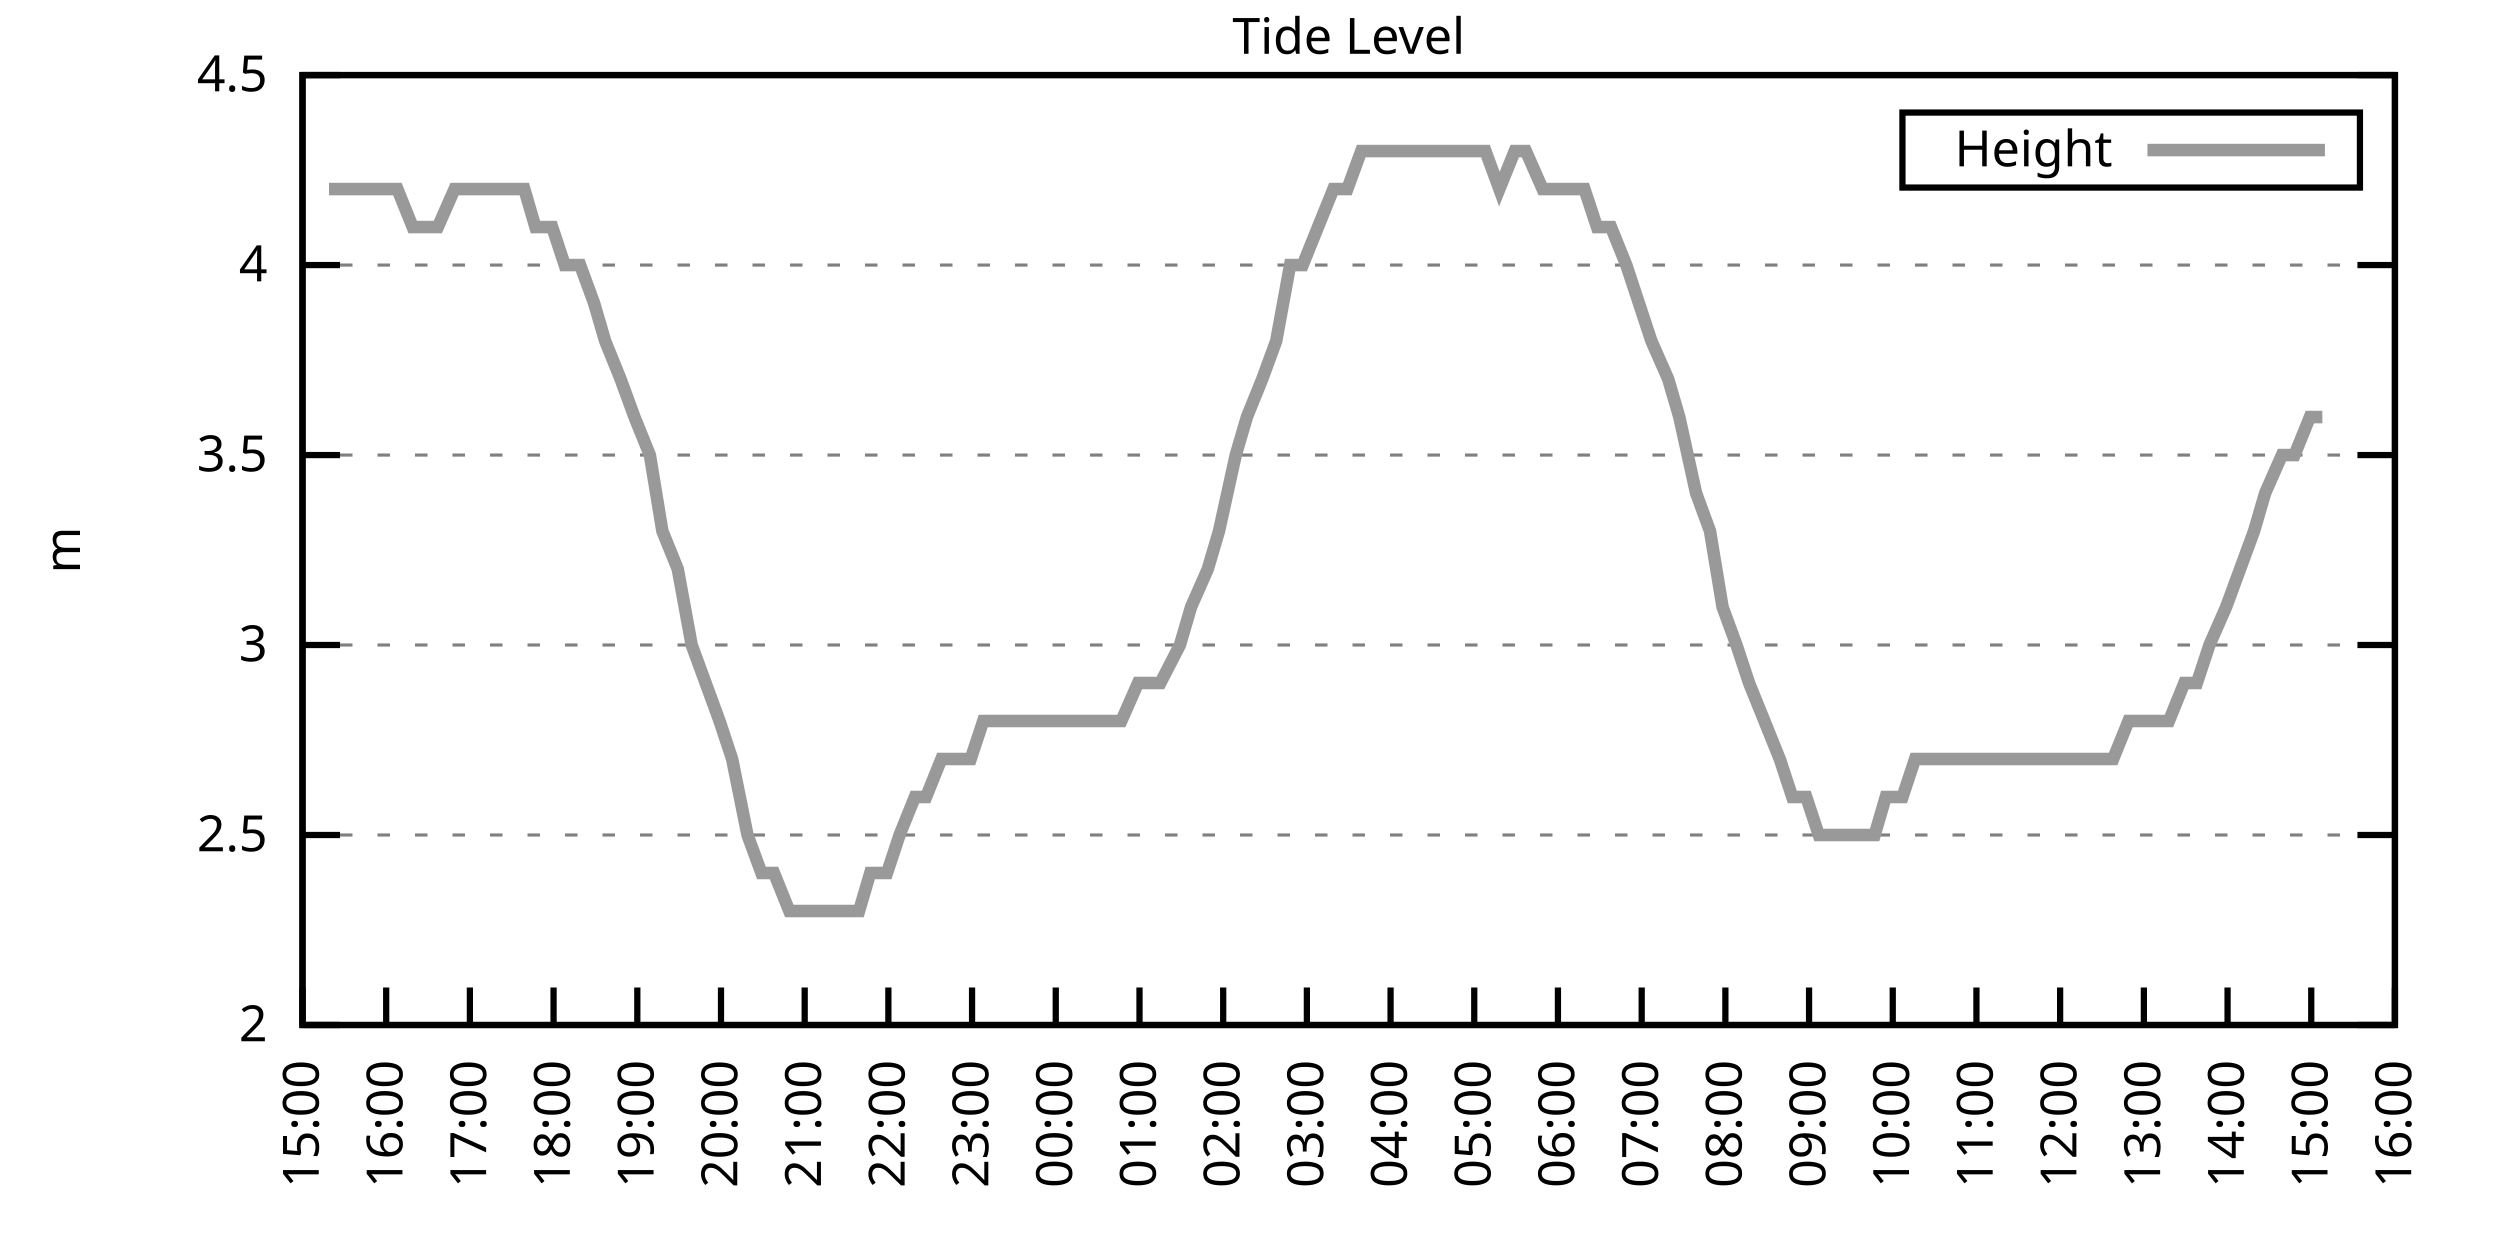
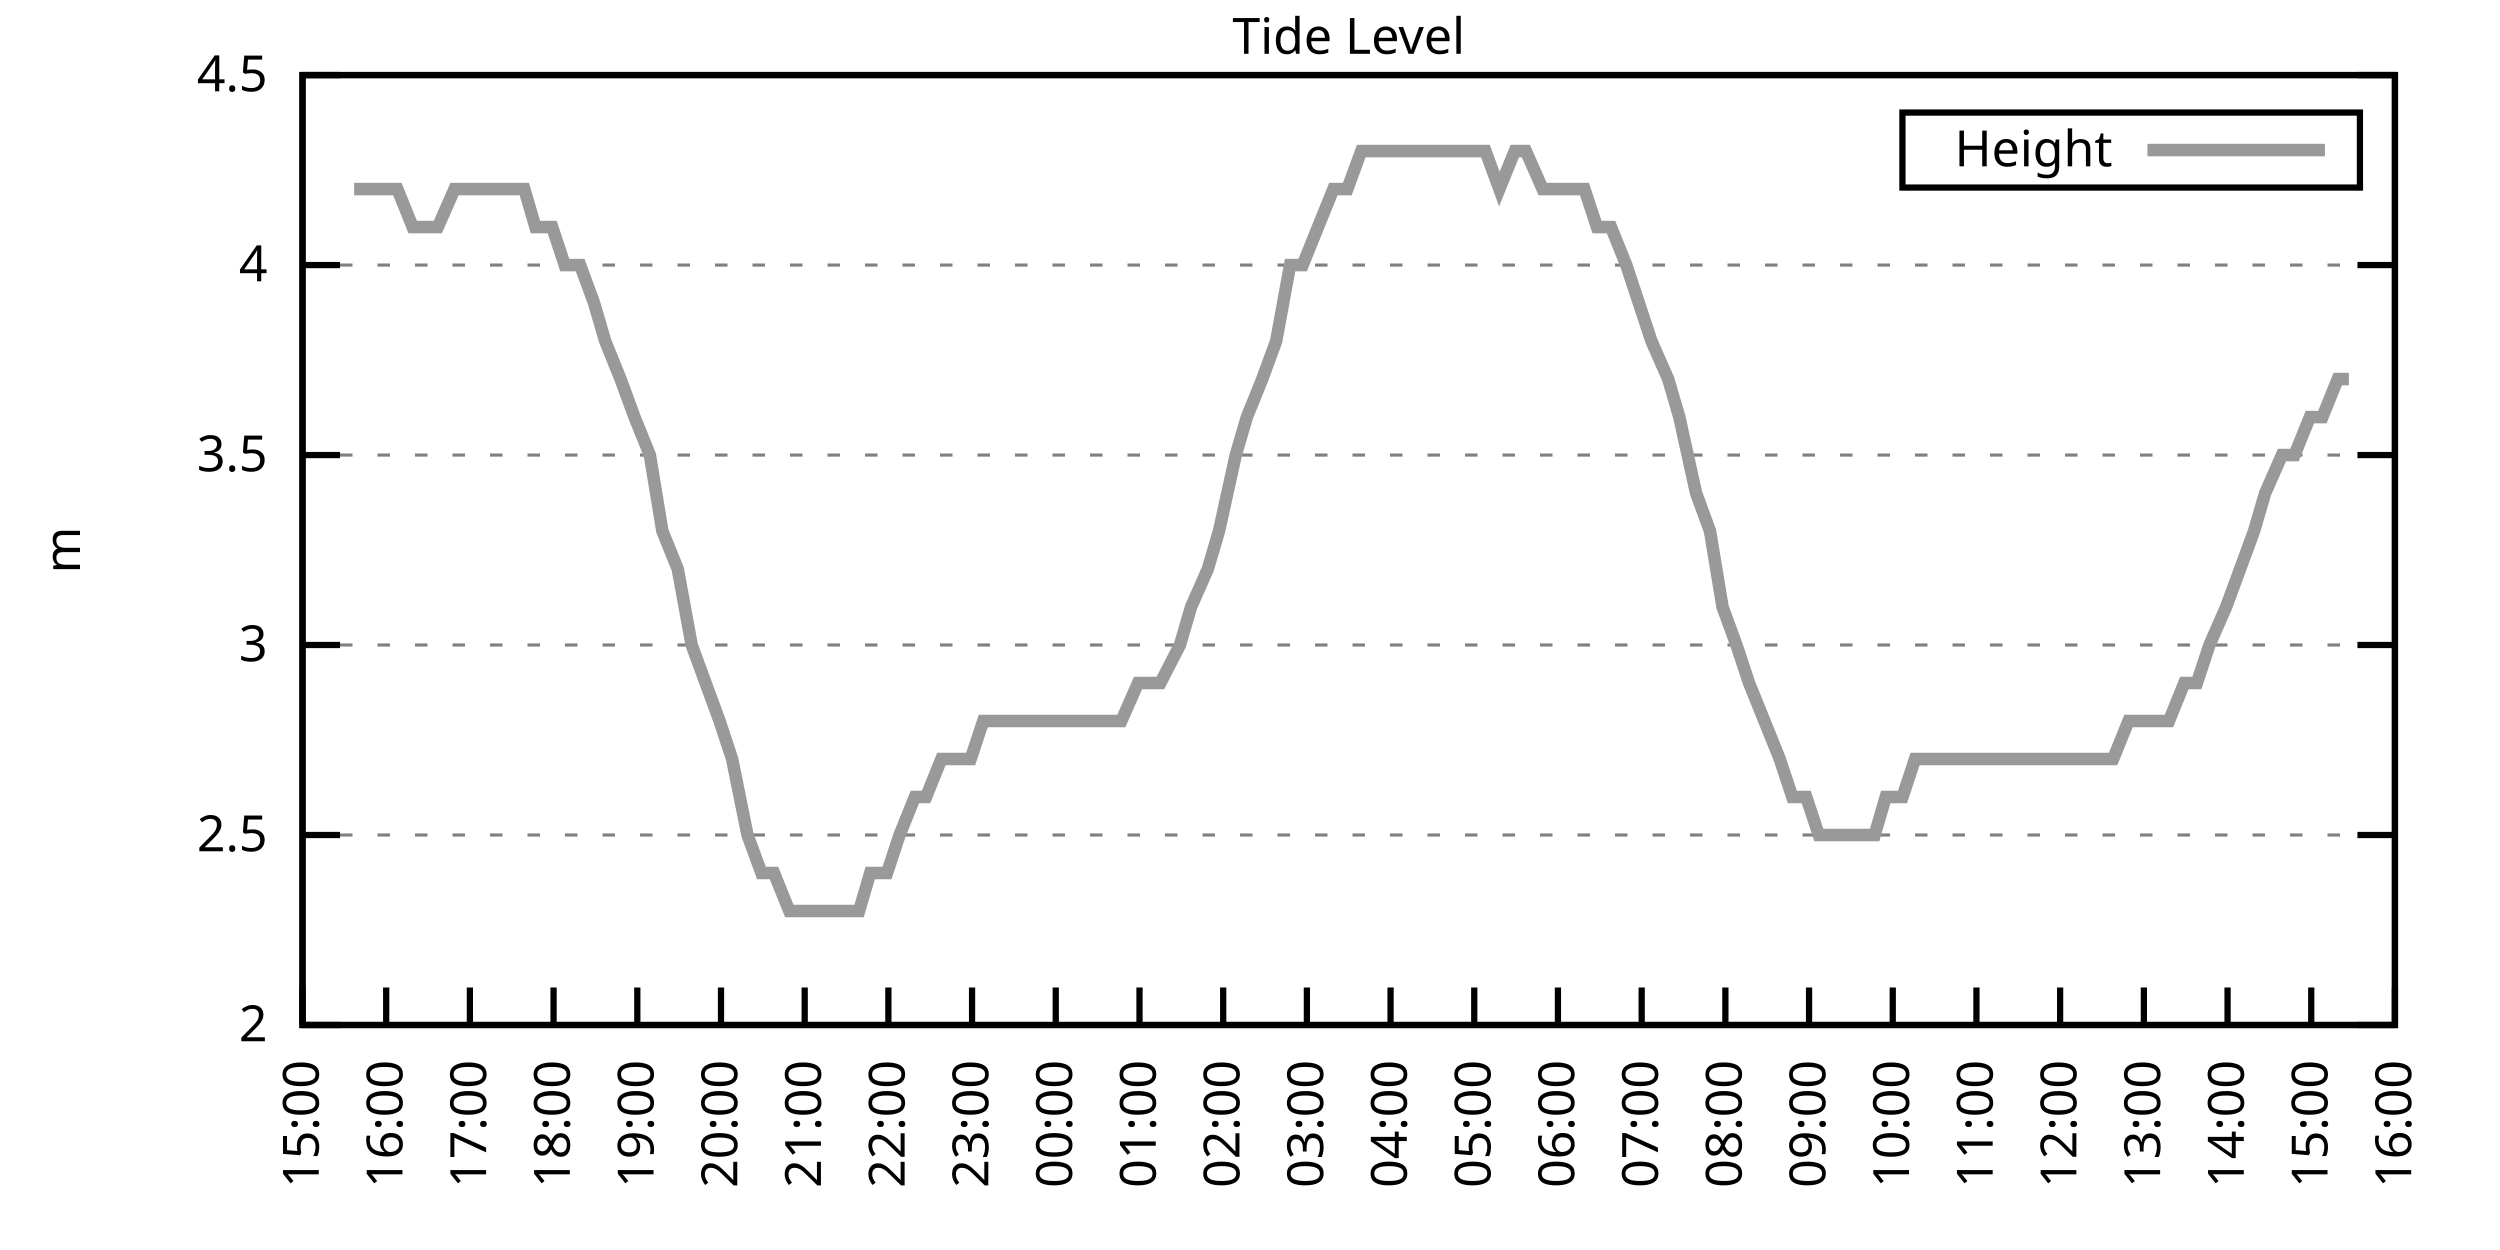
<svg xmlns="http://www.w3.org/2000/svg" xmlns:xlink="http://www.w3.org/1999/xlink" width="400" height="200" viewBox="0 0 400 200">
  <g id="gnuplot_canvas">
    <rect x="0" y="0" width="400" height="200" fill="none" />
    <defs>
      <circle id="gpDot" r="0.5" stroke-width="0.5" stroke="currentColor" />
      <path id="gpPt0" stroke-width="0.333" stroke="currentColor" d="M-1,0 h2 M0,-1 v2" />
      <path id="gpPt1" stroke-width="0.333" stroke="currentColor" d="M-1,-1 L1,1 M1,-1 L-1,1" />
      <path id="gpPt2" stroke-width="0.333" stroke="currentColor" d="M-1,0 L1,0 M0,-1 L0,1 M-1,-1 L1,1 M-1,1 L1,-1" />
      <rect id="gpPt3" stroke-width="0.333" stroke="currentColor" x="-1" y="-1" width="2" height="2" />
      <rect id="gpPt4" stroke-width="0.333" stroke="currentColor" fill="currentColor" x="-1" y="-1" width="2" height="2" />
      <circle id="gpPt5" stroke-width="0.333" stroke="currentColor" cx="0" cy="0" r="1" />
      <use xlink:href="#gpPt5" id="gpPt6" fill="currentColor" stroke="none" />
      <path id="gpPt7" stroke-width="0.333" stroke="currentColor" d="M0,-1.33 L-1.33,0.67 L1.33,0.67 z" />
      <use xlink:href="#gpPt7" id="gpPt8" fill="currentColor" stroke="none" />
      <use xlink:href="#gpPt7" id="gpPt9" stroke="currentColor" transform="rotate(180)" />
      <use xlink:href="#gpPt9" id="gpPt10" fill="currentColor" stroke="none" />
      <use xlink:href="#gpPt3" id="gpPt11" stroke="currentColor" transform="rotate(45)" />
      <use xlink:href="#gpPt11" id="gpPt12" fill="currentColor" stroke="none" />
      <path id="gpPt13" stroke-width="0.333" stroke="currentColor" d="M0,1.330 L1.265,0.411 L0.782,-1.067 L-0.782,-1.076 L-1.265,0.411 z" />
      <use xlink:href="#gpPt13" id="gpPt14" fill="currentColor" stroke="none" />
      <filter id="textbox" filterUnits="objectBoundingBox" x="0" y="0" height="1" width="1">
        <feFlood flood-color="white" flood-opacity="1" result="bgnd" />
        <feComposite in="SourceGraphic" in2="bgnd" operator="atop" />
      </filter>
      <filter id="greybox" filterUnits="objectBoundingBox" x="0" y="0" height="1" width="1">
        <feFlood flood-color="lightgrey" flood-opacity="1" result="grey" />
        <feComposite in="SourceGraphic" in2="grey" operator="atop" />
      </filter>
    </defs>
    <g fill="none" color="white" stroke="currentColor" stroke-width="1.00" stroke-linecap="butt" stroke-linejoin="miter">
</g>
    <g fill="none" color="black" stroke="currentColor" stroke-width="1.00" stroke-linecap="butt" stroke-linejoin="miter">
      <g stroke="none" shape-rendering="crispEdges">
        <polygon fill="rgb(255, 255, 255)" points="48.40,164.00 383.18,164.00 383.18,12.02 48.40,12.02 " />
      </g>
    </g>
    <g fill="none" color="black" stroke="currentColor" stroke-width="1.00" stroke-linecap="butt" stroke-linejoin="miter">
</g>
    <g fill="none" color="black" stroke="black" stroke-width="0.50" stroke-linecap="butt" stroke-linejoin="miter">
</g>
    <g fill="none" color="gray" stroke="currentColor" stroke-width="0.50" stroke-linecap="butt" stroke-linejoin="miter">
      <path stroke="gray" stroke-dasharray="2,4" class="gridline" d="M48.40,164.00 L383.19,164.00  " />
    </g>
    <g fill="none" color="gray" stroke="gray" stroke-width="1.00" stroke-linecap="butt" stroke-linejoin="miter">
</g>
    <g fill="none" color="black" stroke="currentColor" stroke-width="1.00" stroke-linecap="butt" stroke-linejoin="miter">
      <path stroke="black" d="M48.40,164.00 L54.40,164.00 M383.19,164.00 L377.19,164.00  " />
      <g transform="translate(42.80,166.60)" stroke="none" fill="black" font-family="Sans" font-size="8.00" text-anchor="end">
        <text>
          <tspan font-family="Sans"> 2</tspan>
        </text>
      </g>
    </g>
    <g fill="none" color="black" stroke="currentColor" stroke-width="1.00" stroke-linecap="butt" stroke-linejoin="miter">
</g>
    <g fill="none" color="black" stroke="black" stroke-width="0.50" stroke-linecap="butt" stroke-linejoin="miter">
</g>
    <g fill="none" color="gray" stroke="currentColor" stroke-width="0.50" stroke-linecap="butt" stroke-linejoin="miter">
      <path stroke="gray" stroke-dasharray="2,4" class="gridline" d="M48.40,133.60 L383.19,133.60  " />
    </g>
    <g fill="none" color="gray" stroke="gray" stroke-width="1.00" stroke-linecap="butt" stroke-linejoin="miter">
</g>
    <g fill="none" color="black" stroke="currentColor" stroke-width="1.00" stroke-linecap="butt" stroke-linejoin="miter">
      <path stroke="black" d="M48.40,133.60 L54.40,133.60 M383.19,133.60 L377.19,133.60  " />
      <g transform="translate(42.80,136.20)" stroke="none" fill="black" font-family="Sans" font-size="8.00" text-anchor="end">
        <text>
          <tspan font-family="Sans"> 2.5</tspan>
        </text>
      </g>
    </g>
    <g fill="none" color="black" stroke="currentColor" stroke-width="1.00" stroke-linecap="butt" stroke-linejoin="miter">
</g>
    <g fill="none" color="black" stroke="black" stroke-width="0.50" stroke-linecap="butt" stroke-linejoin="miter">
</g>
    <g fill="none" color="gray" stroke="currentColor" stroke-width="0.50" stroke-linecap="butt" stroke-linejoin="miter">
      <path stroke="gray" stroke-dasharray="2,4" class="gridline" d="M48.40,103.20 L383.19,103.20  " />
    </g>
    <g fill="none" color="gray" stroke="gray" stroke-width="1.00" stroke-linecap="butt" stroke-linejoin="miter">
</g>
    <g fill="none" color="black" stroke="currentColor" stroke-width="1.00" stroke-linecap="butt" stroke-linejoin="miter">
      <path stroke="black" d="M48.40,103.20 L54.40,103.20 M383.19,103.20 L377.19,103.20  " />
      <g transform="translate(42.80,105.80)" stroke="none" fill="black" font-family="Sans" font-size="8.00" text-anchor="end">
        <text>
          <tspan font-family="Sans"> 3</tspan>
        </text>
      </g>
    </g>
    <g fill="none" color="black" stroke="currentColor" stroke-width="1.00" stroke-linecap="butt" stroke-linejoin="miter">
</g>
    <g fill="none" color="black" stroke="black" stroke-width="0.50" stroke-linecap="butt" stroke-linejoin="miter">
</g>
    <g fill="none" color="gray" stroke="currentColor" stroke-width="0.50" stroke-linecap="butt" stroke-linejoin="miter">
      <path stroke="gray" stroke-dasharray="2,4" class="gridline" d="M48.40,72.81 L383.19,72.81  " />
    </g>
    <g fill="none" color="gray" stroke="gray" stroke-width="1.00" stroke-linecap="butt" stroke-linejoin="miter">
</g>
    <g fill="none" color="black" stroke="currentColor" stroke-width="1.00" stroke-linecap="butt" stroke-linejoin="miter">
      <path stroke="black" d="M48.40,72.81 L54.40,72.81 M383.19,72.81 L377.19,72.81  " />
      <g transform="translate(42.80,75.41)" stroke="none" fill="black" font-family="Sans" font-size="8.00" text-anchor="end">
        <text>
          <tspan font-family="Sans"> 3.5</tspan>
        </text>
      </g>
    </g>
    <g fill="none" color="black" stroke="currentColor" stroke-width="1.00" stroke-linecap="butt" stroke-linejoin="miter">
</g>
    <g fill="none" color="black" stroke="black" stroke-width="0.50" stroke-linecap="butt" stroke-linejoin="miter">
</g>
    <g fill="none" color="gray" stroke="currentColor" stroke-width="0.50" stroke-linecap="butt" stroke-linejoin="miter">
      <path stroke="gray" stroke-dasharray="2,4" class="gridline" d="M48.40,42.41 L383.19,42.41  " />
    </g>
    <g fill="none" color="gray" stroke="gray" stroke-width="1.00" stroke-linecap="butt" stroke-linejoin="miter">
</g>
    <g fill="none" color="black" stroke="currentColor" stroke-width="1.00" stroke-linecap="butt" stroke-linejoin="miter">
      <path stroke="black" d="M48.40,42.41 L54.40,42.41 M383.19,42.41 L377.19,42.41  " />
      <g transform="translate(42.80,45.01)" stroke="none" fill="black" font-family="Sans" font-size="8.00" text-anchor="end">
        <text>
          <tspan font-family="Sans"> 4</tspan>
        </text>
      </g>
    </g>
    <g fill="none" color="black" stroke="currentColor" stroke-width="1.00" stroke-linecap="butt" stroke-linejoin="miter">
</g>
    <g fill="none" color="black" stroke="black" stroke-width="0.50" stroke-linecap="butt" stroke-linejoin="miter">
</g>
    <g fill="none" color="gray" stroke="currentColor" stroke-width="0.50" stroke-linecap="butt" stroke-linejoin="miter">
      <path stroke="gray" stroke-dasharray="2,4" class="gridline" d="M48.40,12.01 L383.19,12.01  " />
    </g>
    <g fill="none" color="gray" stroke="gray" stroke-width="1.00" stroke-linecap="butt" stroke-linejoin="miter">
</g>
    <g fill="none" color="black" stroke="currentColor" stroke-width="1.00" stroke-linecap="butt" stroke-linejoin="miter">
      <path stroke="black" d="M48.40,12.01 L54.40,12.01 M383.19,12.01 L377.19,12.01  " />
      <g transform="translate(42.80,14.61)" stroke="none" fill="black" font-family="Sans" font-size="8.00" text-anchor="end">
        <text>
          <tspan font-family="Sans"> 4.5</tspan>
        </text>
      </g>
    </g>
    <g fill="none" color="black" stroke="currentColor" stroke-width="1.00" stroke-linecap="butt" stroke-linejoin="miter">
      <path stroke="black" d="M48.40,164.00 L48.40,158.00  " />
      <g transform="translate(51.00,169.60) rotate(270.00)" stroke="none" fill="black" font-family="Sans" font-size="8.00" text-anchor="end">
        <text>
          <tspan font-family="Sans">15:00</tspan>
        </text>
      </g>
    </g>
    <g fill="none" color="black" stroke="currentColor" stroke-width="1.00" stroke-linecap="butt" stroke-linejoin="miter">
      <path stroke="black" d="M61.79,164.00 L61.79,158.00  " />
      <g transform="translate(64.39,169.60) rotate(270.00)" stroke="none" fill="black" font-family="Sans" font-size="8.00" text-anchor="end">
        <text>
          <tspan font-family="Sans">16:00</tspan>
        </text>
      </g>
    </g>
    <g fill="none" color="black" stroke="currentColor" stroke-width="1.00" stroke-linecap="butt" stroke-linejoin="miter">
      <path stroke="black" d="M75.18,164.00 L75.18,158.00  " />
      <g transform="translate(77.78,169.60) rotate(270.00)" stroke="none" fill="black" font-family="Sans" font-size="8.00" text-anchor="end">
        <text>
          <tspan font-family="Sans">17:00</tspan>
        </text>
      </g>
    </g>
    <g fill="none" color="black" stroke="currentColor" stroke-width="1.00" stroke-linecap="butt" stroke-linejoin="miter">
      <path stroke="black" d="M88.57,164.00 L88.57,158.00  " />
      <g transform="translate(91.17,169.60) rotate(270.00)" stroke="none" fill="black" font-family="Sans" font-size="8.00" text-anchor="end">
        <text>
          <tspan font-family="Sans">18:00</tspan>
        </text>
      </g>
    </g>
    <g fill="none" color="black" stroke="currentColor" stroke-width="1.00" stroke-linecap="butt" stroke-linejoin="miter">
      <path stroke="black" d="M101.97,164.00 L101.97,158.00  " />
      <g transform="translate(104.57,169.60) rotate(270.00)" stroke="none" fill="black" font-family="Sans" font-size="8.00" text-anchor="end">
        <text>
          <tspan font-family="Sans">19:00</tspan>
        </text>
      </g>
    </g>
    <g fill="none" color="black" stroke="currentColor" stroke-width="1.00" stroke-linecap="butt" stroke-linejoin="miter">
      <path stroke="black" d="M115.36,164.00 L115.36,158.00  " />
      <g transform="translate(117.96,169.60) rotate(270.00)" stroke="none" fill="black" font-family="Sans" font-size="8.00" text-anchor="end">
        <text>
          <tspan font-family="Sans">20:00</tspan>
        </text>
      </g>
    </g>
    <g fill="none" color="black" stroke="currentColor" stroke-width="1.00" stroke-linecap="butt" stroke-linejoin="miter">
      <path stroke="black" d="M128.75,164.00 L128.75,158.00  " />
      <g transform="translate(131.35,169.60) rotate(270.00)" stroke="none" fill="black" font-family="Sans" font-size="8.00" text-anchor="end">
        <text>
          <tspan font-family="Sans">21:00</tspan>
        </text>
      </g>
    </g>
    <g fill="none" color="black" stroke="currentColor" stroke-width="1.00" stroke-linecap="butt" stroke-linejoin="miter">
      <path stroke="black" d="M142.14,164.00 L142.14,158.00  " />
      <g transform="translate(144.74,169.60) rotate(270.00)" stroke="none" fill="black" font-family="Sans" font-size="8.00" text-anchor="end">
        <text>
          <tspan font-family="Sans">22:00</tspan>
        </text>
      </g>
    </g>
    <g fill="none" color="black" stroke="currentColor" stroke-width="1.00" stroke-linecap="butt" stroke-linejoin="miter">
      <path stroke="black" d="M155.53,164.00 L155.53,158.00  " />
      <g transform="translate(158.13,169.60) rotate(270.00)" stroke="none" fill="black" font-family="Sans" font-size="8.00" text-anchor="end">
        <text>
          <tspan font-family="Sans">23:00</tspan>
        </text>
      </g>
    </g>
    <g fill="none" color="black" stroke="currentColor" stroke-width="1.00" stroke-linecap="butt" stroke-linejoin="miter">
      <path stroke="black" d="M168.92,164.00 L168.92,158.00  " />
      <g transform="translate(171.52,169.60) rotate(270.00)" stroke="none" fill="black" font-family="Sans" font-size="8.00" text-anchor="end">
        <text>
          <tspan font-family="Sans">00:00</tspan>
        </text>
      </g>
    </g>
    <g fill="none" color="black" stroke="currentColor" stroke-width="1.00" stroke-linecap="butt" stroke-linejoin="miter">
      <path stroke="black" d="M182.32,164.00 L182.32,158.00  " />
      <g transform="translate(184.92,169.60) rotate(270.00)" stroke="none" fill="black" font-family="Sans" font-size="8.00" text-anchor="end">
        <text>
          <tspan font-family="Sans">01:00</tspan>
        </text>
      </g>
    </g>
    <g fill="none" color="black" stroke="currentColor" stroke-width="1.00" stroke-linecap="butt" stroke-linejoin="miter">
      <path stroke="black" d="M195.71,164.00 L195.71,158.00  " />
      <g transform="translate(198.31,169.60) rotate(270.00)" stroke="none" fill="black" font-family="Sans" font-size="8.00" text-anchor="end">
        <text>
          <tspan font-family="Sans">02:00</tspan>
        </text>
      </g>
    </g>
    <g fill="none" color="black" stroke="currentColor" stroke-width="1.00" stroke-linecap="butt" stroke-linejoin="miter">
      <path stroke="black" d="M209.10,164.00 L209.10,158.00  " />
      <g transform="translate(211.70,169.60) rotate(270.00)" stroke="none" fill="black" font-family="Sans" font-size="8.00" text-anchor="end">
        <text>
          <tspan font-family="Sans">03:00</tspan>
        </text>
      </g>
    </g>
    <g fill="none" color="black" stroke="currentColor" stroke-width="1.00" stroke-linecap="butt" stroke-linejoin="miter">
      <path stroke="black" d="M222.49,164.00 L222.49,158.00  " />
      <g transform="translate(225.09,169.60) rotate(270.00)" stroke="none" fill="black" font-family="Sans" font-size="8.00" text-anchor="end">
        <text>
          <tspan font-family="Sans">04:00</tspan>
        </text>
      </g>
    </g>
    <g fill="none" color="black" stroke="currentColor" stroke-width="1.00" stroke-linecap="butt" stroke-linejoin="miter">
      <path stroke="black" d="M235.88,164.00 L235.88,158.00  " />
      <g transform="translate(238.48,169.60) rotate(270.00)" stroke="none" fill="black" font-family="Sans" font-size="8.00" text-anchor="end">
        <text>
          <tspan font-family="Sans">05:00</tspan>
        </text>
      </g>
    </g>
    <g fill="none" color="black" stroke="currentColor" stroke-width="1.00" stroke-linecap="butt" stroke-linejoin="miter">
      <path stroke="black" d="M249.27,164.00 L249.27,158.00  " />
      <g transform="translate(251.87,169.60) rotate(270.00)" stroke="none" fill="black" font-family="Sans" font-size="8.00" text-anchor="end">
        <text>
          <tspan font-family="Sans">06:00</tspan>
        </text>
      </g>
    </g>
    <g fill="none" color="black" stroke="currentColor" stroke-width="1.00" stroke-linecap="butt" stroke-linejoin="miter">
      <path stroke="black" d="M262.67,164.00 L262.67,158.00  " />
      <g transform="translate(265.27,169.60) rotate(270.00)" stroke="none" fill="black" font-family="Sans" font-size="8.00" text-anchor="end">
        <text>
          <tspan font-family="Sans">07:00</tspan>
        </text>
      </g>
    </g>
    <g fill="none" color="black" stroke="currentColor" stroke-width="1.00" stroke-linecap="butt" stroke-linejoin="miter">
      <path stroke="black" d="M276.06,164.00 L276.06,158.00  " />
      <g transform="translate(278.66,169.60) rotate(270.00)" stroke="none" fill="black" font-family="Sans" font-size="8.00" text-anchor="end">
        <text>
          <tspan font-family="Sans">08:00</tspan>
        </text>
      </g>
    </g>
    <g fill="none" color="black" stroke="currentColor" stroke-width="1.00" stroke-linecap="butt" stroke-linejoin="miter">
      <path stroke="black" d="M289.45,164.00 L289.45,158.00  " />
      <g transform="translate(292.05,169.60) rotate(270.00)" stroke="none" fill="black" font-family="Sans" font-size="8.00" text-anchor="end">
        <text>
          <tspan font-family="Sans">09:00</tspan>
        </text>
      </g>
    </g>
    <g fill="none" color="black" stroke="currentColor" stroke-width="1.00" stroke-linecap="butt" stroke-linejoin="miter">
      <path stroke="black" d="M302.84,164.00 L302.84,158.00  " />
      <g transform="translate(305.44,169.60) rotate(270.00)" stroke="none" fill="black" font-family="Sans" font-size="8.00" text-anchor="end">
        <text>
          <tspan font-family="Sans">10:00</tspan>
        </text>
      </g>
    </g>
    <g fill="none" color="black" stroke="currentColor" stroke-width="1.00" stroke-linecap="butt" stroke-linejoin="miter">
      <path stroke="black" d="M316.23,164.00 L316.23,158.00  " />
      <g transform="translate(318.83,169.60) rotate(270.00)" stroke="none" fill="black" font-family="Sans" font-size="8.00" text-anchor="end">
        <text>
          <tspan font-family="Sans">11:00</tspan>
        </text>
      </g>
    </g>
    <g fill="none" color="black" stroke="currentColor" stroke-width="1.00" stroke-linecap="butt" stroke-linejoin="miter">
      <path stroke="black" d="M329.62,164.00 L329.62,158.00  " />
      <g transform="translate(332.22,169.60) rotate(270.00)" stroke="none" fill="black" font-family="Sans" font-size="8.00" text-anchor="end">
        <text>
          <tspan font-family="Sans">12:00</tspan>
        </text>
      </g>
    </g>
    <g fill="none" color="black" stroke="currentColor" stroke-width="1.00" stroke-linecap="butt" stroke-linejoin="miter">
      <path stroke="black" d="M343.02,164.00 L343.02,158.00  " />
      <g transform="translate(345.62,169.60) rotate(270.00)" stroke="none" fill="black" font-family="Sans" font-size="8.00" text-anchor="end">
        <text>
          <tspan font-family="Sans">13:00</tspan>
        </text>
      </g>
    </g>
    <g fill="none" color="black" stroke="currentColor" stroke-width="1.00" stroke-linecap="butt" stroke-linejoin="miter">
      <path stroke="black" d="M356.41,164.00 L356.41,158.00  " />
      <g transform="translate(359.01,169.60) rotate(270.00)" stroke="none" fill="black" font-family="Sans" font-size="8.00" text-anchor="end">
        <text>
          <tspan font-family="Sans">14:00</tspan>
        </text>
      </g>
    </g>
    <g fill="none" color="black" stroke="currentColor" stroke-width="1.00" stroke-linecap="butt" stroke-linejoin="miter">
      <path stroke="black" d="M369.80,164.00 L369.80,158.00  " />
      <g transform="translate(372.40,169.60) rotate(270.00)" stroke="none" fill="black" font-family="Sans" font-size="8.00" text-anchor="end">
        <text>
          <tspan font-family="Sans">15:00</tspan>
        </text>
      </g>
    </g>
    <g fill="none" color="black" stroke="currentColor" stroke-width="1.00" stroke-linecap="butt" stroke-linejoin="miter">
      <path stroke="black" d="M383.19,164.00 L383.19,158.00  " />
      <g transform="translate(385.79,169.60) rotate(270.00)" stroke="none" fill="black" font-family="Sans" font-size="8.00" text-anchor="end">
        <text>
          <tspan font-family="Sans">16:00</tspan>
        </text>
      </g>
    </g>
    <g fill="none" color="black" stroke="currentColor" stroke-width="1.00" stroke-linecap="butt" stroke-linejoin="miter">
</g>
    <g fill="none" color="black" stroke="currentColor" stroke-width="1.00" stroke-linecap="butt" stroke-linejoin="miter">
      <path stroke="black" d="M48.40,12.01 L48.40,164.00 L383.19,164.00 L383.19,12.01 L48.40,12.01 Z  " />
    </g>
    <g fill="none" color="black" stroke="currentColor" stroke-width="1.00" stroke-linecap="butt" stroke-linejoin="miter">
</g>
    <g fill="none" color="black" stroke="currentColor" stroke-width="1.00" stroke-linecap="butt" stroke-linejoin="miter">
      <path stroke="black" d="M304.39,30.01 L304.39,18.01 L377.59,18.01 L377.59,30.01 L304.39,30.01 Z  " />
    </g>
    <g id="Tide_level_plot_1">
      <g fill="none" color="white" stroke="black" stroke-width="2.00" stroke-linecap="butt" stroke-linejoin="miter">
</g>
      <g fill="none" color="black" stroke="currentColor" stroke-width="2.00" stroke-linecap="butt" stroke-linejoin="miter">
        <g transform="translate(337.99,26.61)" stroke="none" fill="black" font-family="Sans" font-size="8.00" text-anchor="end">
          <text>
            <tspan font-family="Sans">Height</tspan>
          </text>
        </g>
      </g>
      <g fill="none" color="black" stroke="currentColor" stroke-width="2.00" stroke-linecap="butt" stroke-linejoin="miter">
-         <path stroke="rgb(153, 153, 153)" d="M343.59,24.01 L371.99,24.01 M52.64,30.25 L54.43,30.25 L56.66,30.25 L59.34,30.25 L61.12,30.25 L63.58,30.25   L66.03,36.33 L68.04,36.33 L70.05,36.33 L72.73,30.25 L74.96,30.25 L76.97,30.25 L78.98,30.25 L81.21,30.25   L83.89,30.25 L85.67,36.33 L88.35,36.33 L90.36,42.41 L92.82,42.41 L95.05,48.49 L96.83,54.57 L99.29,60.65   L101.52,66.73 L103.98,72.81 L105.98,84.97 L108.44,91.04 L110.67,103.20 L112.90,109.28 L115.13,115.36 L117.14,121.44   L119.60,133.60 L121.83,139.68 L123.84,139.68 L126.29,145.76 L128.30,145.76 L130.76,145.76 L132.77,145.76 L135.22,145.76   L137.45,145.76 L139.24,139.68 L141.92,139.68 L143.93,133.60 L146.38,127.52 L148.17,127.52 L150.62,121.44 L153.08,121.44   L155.31,121.44 L157.32,115.36 L159.55,115.36 L162.01,115.36 L163.79,115.36 L166.25,115.36 L168.70,115.36 L170.71,115.36   L172.94,115.36 L175.40,115.36 L177.41,115.36 L179.41,115.36 L182.09,109.28 L184.32,109.28 L185.66,109.28 L188.79,103.20   L190.57,97.12 L193.25,91.04 L195.04,84.97 L197.72,72.81 L199.50,66.73 L201.96,60.65 L204.19,54.57 L206.42,42.41   L208.43,42.41 L210.88,36.33 L213.34,30.25 L215.57,30.25 L217.80,24.17 L220.04,24.17 L222.27,24.17 L223.61,24.17   L225.84,24.17 L228.52,24.17 L231.20,24.17 L233.43,24.17 L235.44,24.17 L237.67,24.17 L239.90,30.25 L242.36,24.17   L244.14,24.17 L246.82,30.25 L248.83,30.25 L250.84,30.25 L253.51,30.25 L255.52,36.33 L257.76,36.33 L260.21,42.41   L262.22,48.49 L264.23,54.57 L266.91,60.65 L268.69,66.73 L271.37,78.89 L273.60,84.97 L275.61,97.12 L277.84,103.20   L279.85,109.28 L282.31,115.36 L284.76,121.44 L286.77,127.52 L289.00,127.52 L291.01,133.60 L293.69,133.60 L295.70,133.60   L298.15,133.60 L299.94,133.60 L301.72,127.52 L304.40,127.52 L306.41,121.44 L308.42,121.44 L310.65,121.44 L313.11,121.44   L316.01,121.44 L318.24,121.44 L320.47,121.44 L324.49,121.44 L327.17,121.44 L328.95,121.44 L331.63,121.44 L333.86,121.44   L335.87,121.44 L338.10,121.44 L340.56,115.36 L342.35,115.36 L345.02,115.36 L347.03,115.36 L349.49,109.28 L351.50,109.28   L353.51,103.20 L356.18,97.12 L358.42,91.04 L360.65,84.97 L362.43,78.89 L365.11,72.81 L367.12,72.81 L369.58,66.73   L371.58,66.73  " />
+         <path stroke="rgb(153, 153, 153)" d="M343.59,24.01 L371.99,24.01 M56.66,30.25 L59.34,30.25 L61.12,30.25 L63.58,30.25 L66.03,36.33 L68.04,36.33   L70.05,36.33 L72.73,30.25 L74.96,30.25 L76.97,30.25 L78.98,30.25 L81.21,30.25 L83.89,30.25 L85.67,36.33   L88.35,36.33 L90.36,42.41 L92.82,42.41 L95.05,48.49 L96.83,54.57 L99.29,60.65 L101.52,66.73 L103.98,72.81   L105.98,84.97 L108.44,91.04 L110.67,103.20 L112.90,109.28 L115.13,115.36 L117.14,121.44 L119.60,133.60 L121.83,139.68   L123.84,139.68 L126.29,145.76 L128.30,145.76 L130.76,145.76 L132.77,145.76 L135.22,145.76 L137.45,145.76 L139.24,139.68   L141.92,139.68 L143.93,133.60 L146.38,127.52 L148.17,127.52 L150.62,121.44 L153.08,121.44 L155.31,121.44 L157.32,115.36   L159.55,115.36 L162.01,115.36 L163.79,115.36 L166.25,115.36 L168.70,115.36 L170.71,115.36 L172.94,115.36 L175.40,115.36   L177.41,115.36 L179.41,115.36 L182.09,109.28 L184.32,109.28 L185.66,109.28 L188.79,103.20 L190.57,97.12 L193.25,91.04   L195.04,84.97 L197.72,72.81 L199.50,66.73 L201.96,60.65 L204.19,54.57 L206.42,42.41 L208.43,42.41 L210.88,36.33   L213.34,30.25 L215.57,30.25 L217.80,24.17 L220.04,24.17 L222.27,24.17 L223.61,24.17 L225.84,24.17 L228.52,24.17   L231.20,24.17 L233.43,24.17 L235.44,24.17 L237.67,24.17 L239.90,30.25 L242.36,24.17 L244.14,24.17 L246.82,30.25   L248.83,30.25 L250.84,30.25 L253.51,30.25 L255.52,36.33 L257.76,36.33 L260.21,42.41 L262.22,48.49 L264.23,54.57   L266.91,60.65 L268.69,66.73 L271.37,78.89 L273.60,84.97 L275.61,97.12 L277.84,103.20 L279.85,109.28 L282.31,115.36   L284.76,121.44 L286.77,127.52 L289.00,127.52 L291.01,133.60 L293.69,133.60 L295.70,133.60 L298.15,133.60 L299.94,133.60   L301.72,127.52 L304.40,127.52 L306.41,121.44 L308.42,121.44 L310.65,121.44 L313.11,121.44 L316.01,121.44 L318.24,121.44   L320.47,121.44 L324.49,121.44 L327.17,121.44 L328.95,121.44 L331.63,121.44 L333.86,121.44 L335.87,121.44 L338.10,121.44   L340.56,115.36 L342.35,115.36 L345.02,115.36 L347.03,115.36 L349.49,109.28 L351.50,109.28 L353.51,103.20 L356.18,97.12   L358.42,91.04 L360.65,84.97 L362.43,78.89 L365.11,72.81 L367.12,72.81 L369.58,66.73 L371.58,66.73 L374.04,60.65   L375.82,60.65  " />
      </g>
    </g>
    <g fill="none" color="black" stroke="currentColor" stroke-width="2.00" stroke-linecap="butt" stroke-linejoin="miter">
</g>
    <g fill="none" color="black" stroke="black" stroke-width="1.00" stroke-linecap="butt" stroke-linejoin="miter">
</g>
    <g fill="none" color="black" stroke="currentColor" stroke-width="1.00" stroke-linecap="butt" stroke-linejoin="miter">
      <path stroke="black" d="M48.40,12.01 L48.40,164.00 L383.19,164.00 L383.19,12.01 L48.40,12.01 Z  " />
      <g transform="translate(12.80,88.01) rotate(270.00)" stroke="none" fill="black" font-family="Sans" font-size="8.00" text-anchor="middle">
        <text>
          <tspan font-family="Sans">m</tspan>
        </text>
      </g>
    </g>
    <g fill="none" color="black" stroke="currentColor" stroke-width="1.00" stroke-linecap="butt" stroke-linejoin="miter">
</g>
    <g fill="none" color="black" stroke="currentColor" stroke-width="1.00" stroke-linecap="butt" stroke-linejoin="miter">
      <g transform="translate(215.79,8.61)" stroke="none" fill="black" font-family="Sans" font-size="8.00" text-anchor="middle">
        <text>
          <tspan font-family="Sans">Tide Level</tspan>
        </text>
      </g>
    </g>
    <g fill="none" color="black" stroke="currentColor" stroke-width="1.00" stroke-linecap="butt" stroke-linejoin="miter">
</g>
  </g>
</svg>
